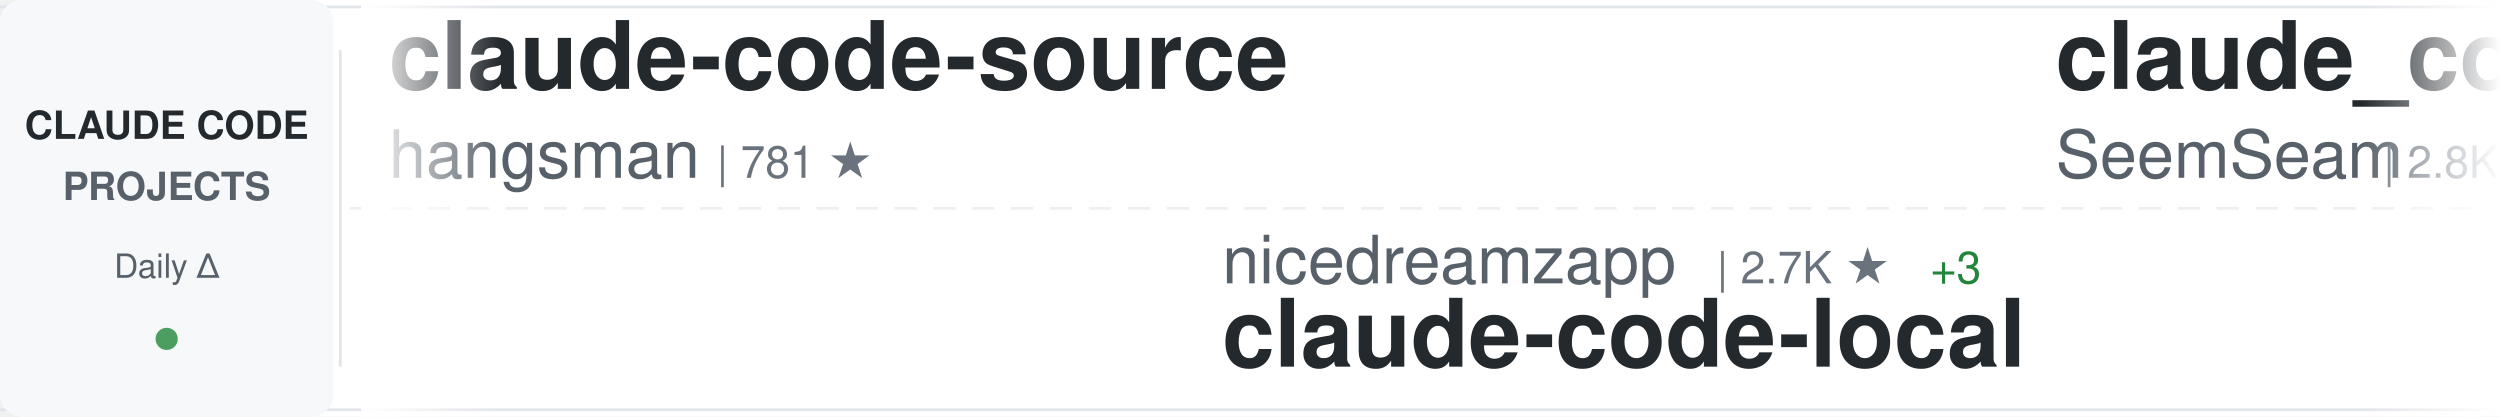
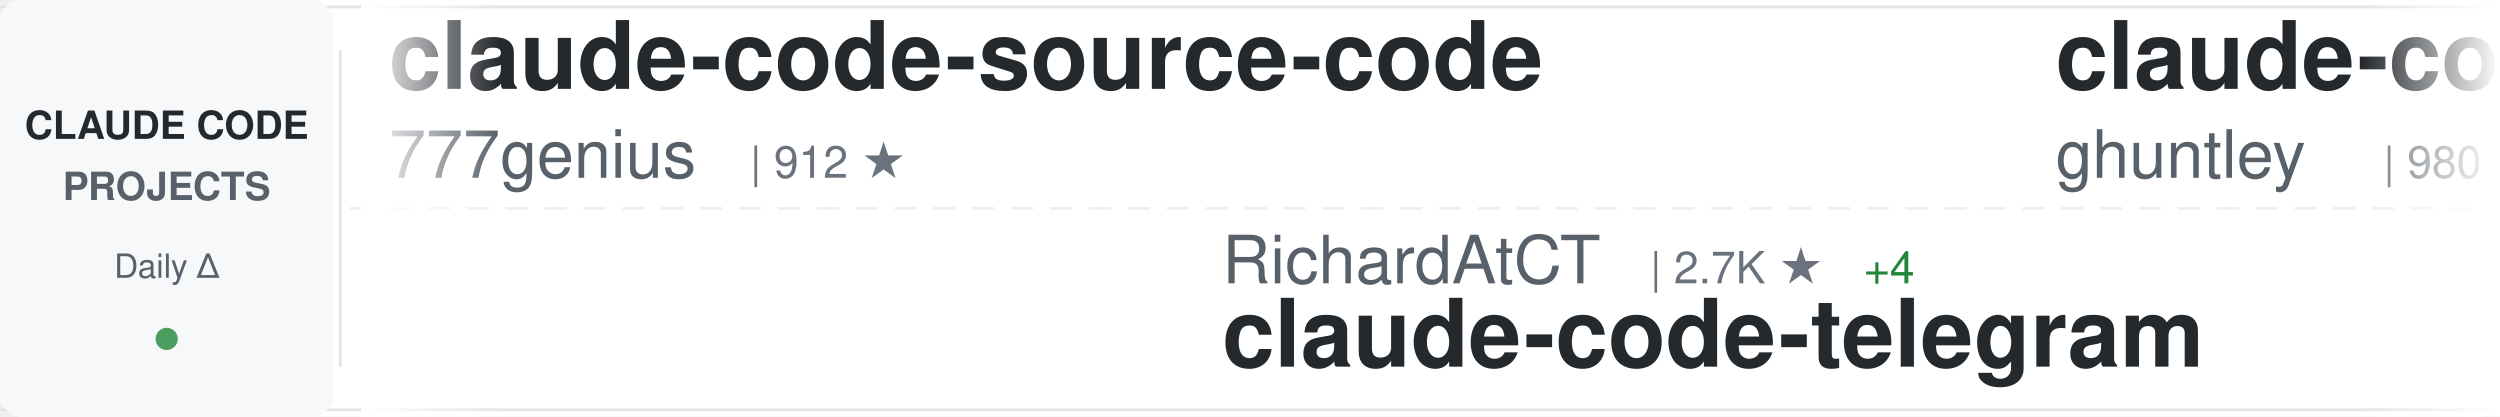
<svg xmlns="http://www.w3.org/2000/svg" width="900" height="150">
  <defs>
    <linearGradient id="awesomeLeftFade" x1="0%" y1="0%" x2="100%" y2="0%">
      <stop offset="0%" style="stop-color:#ffffff;stop-opacity:1" />
      <stop offset="100%" style="stop-color:#ffffff;stop-opacity:0" />
    </linearGradient>
    <linearGradient id="awesomeRightFade" x1="0%" y1="0%" x2="100%" y2="0%">
      <stop offset="0%" style="stop-color:#ffffff;stop-opacity:0" />
      <stop offset="100%" style="stop-color:#ffffff;stop-opacity:1" />
    </linearGradient>
  </defs>
  <rect width="900" height="150" fill="#ffffff" rx="8" />
  <rect x="0" y="2" width="900" height="1" fill="#e1e4e8" />
  <rect x="0" y="147" width="900" height="1" fill="#e1e4e8" />
  <line x1="0" y1="75" x2="900" y2="75" stroke="#e1e4e8" stroke-width="1" stroke-dasharray="8 6" opacity="0.6" />
  <rect x="0" y="0" width="120" height="150" fill="#f6f8fa" rx="8" />
  <text x="60" y="50" font-family="-apple-system, BlinkMacSystemFont, 'Segoe UI', Helvetica, Arial, sans-serif" font-size="14" font-weight="600" fill="#24292e" text-anchor="middle">CLAUDE CODE</text>
  <text x="60" y="72" font-family="-apple-system, BlinkMacSystemFont, 'Segoe UI', Helvetica, Arial, sans-serif" font-size="14" font-weight="600" fill="#586069" text-anchor="middle">PROJECTS</text>
  <text x="60" y="100" font-family="-apple-system, BlinkMacSystemFont, 'Segoe UI', Helvetica, Arial, sans-serif" font-size="12" font-weight="500" fill="#586069" text-anchor="middle">Daily Δ</text>
  <circle cx="60" cy="122" r="4" fill="#22863a" opacity="0.8" />
  <rect x="122" y="18" width="1" height="114" fill="#e1e4e8" />
  <clipPath id="awesomeTickerClip">
    <rect x="130" y="0" width="770" height="150" />
  </clipPath>
  <g clip-path="url(#awesomeTickerClip)">
    <g id="awesomeTickerItems">
      <animateTransform attributeName="transform" attributeType="XML" type="translate" from="0 0" to="-3000 0" dur="54s" repeatCount="indefinite" />
      <g transform="translate(0, 0)">
-         <text x="140" y="32" font-family="-apple-system, BlinkMacSystemFont, 'Segoe UI', Helvetica, Arial, sans-serif" font-size="34" font-weight="600" fill="#24292e">claude-code-source</text>
-         <text x="140" y="64" font-family="-apple-system, BlinkMacSystemFont, 'Segoe UI', Helvetica, Arial, sans-serif" font-size="24" font-weight="400" fill="#586069">hangsman</text>
-         <text x="258" y="64" font-family="-apple-system, BlinkMacSystemFont, 'Segoe UI', Helvetica, Arial, sans-serif" font-size="16" font-weight="500" fill="#6a737d">| 781 ★</text>
+         <text x="140" y="32" font-family="-apple-system, BlinkMacSystemFont, 'Segoe UI', Helvetica, Arial, sans-serif" font-size="34" font-weight="600" fill="#24292e">claude-code-source-code</text>
+         <text x="140" y="64" font-family="-apple-system, BlinkMacSystemFont, 'Segoe UI', Helvetica, Arial, sans-serif" font-size="24" font-weight="400" fill="#586069">777genius</text>
+         <text x="270" y="64" font-family="-apple-system, BlinkMacSystemFont, 'Segoe UI', Helvetica, Arial, sans-serif" font-size="16" font-weight="500" fill="#6a737d">| 912 ★</text>
      </g>
      <g transform="translate(300, 0)">
-         <text x="140" y="102" font-family="-apple-system, BlinkMacSystemFont, 'Segoe UI', Helvetica, Arial, sans-serif" font-size="24" font-weight="400" fill="#586069">nicedreamzapp</text>
-         <text x="318" y="102" font-family="-apple-system, BlinkMacSystemFont, 'Segoe UI', Helvetica, Arial, sans-serif" font-size="16" font-weight="500" fill="#6a737d">| 2.7K ★</text>
-         <text x="395" y="102" font-family="-apple-system, BlinkMacSystemFont, 'Segoe UI', Helvetica, Arial, sans-serif" font-size="16" font-weight="500" fill="#22863a"> +3</text>
-         <text x="140" y="132" font-family="-apple-system, BlinkMacSystemFont, 'Segoe UI', Helvetica, Arial, sans-serif" font-size="34" font-weight="600" fill="#24292e">claude-code-local</text>
+         <text x="140" y="102" font-family="-apple-system, BlinkMacSystemFont, 'Segoe UI', Helvetica, Arial, sans-serif" font-size="24" font-weight="400" fill="#586069">RichardAtCT</text>
+         <text x="294" y="102" font-family="-apple-system, BlinkMacSystemFont, 'Segoe UI', Helvetica, Arial, sans-serif" font-size="16" font-weight="500" fill="#6a737d">| 2.7K ★</text>
+         <text x="371" y="102" font-family="-apple-system, BlinkMacSystemFont, 'Segoe UI', Helvetica, Arial, sans-serif" font-size="16" font-weight="500" fill="#22863a"> +4</text>
+         <text x="140" y="132" font-family="-apple-system, BlinkMacSystemFont, 'Segoe UI', Helvetica, Arial, sans-serif" font-size="34" font-weight="600" fill="#24292e">claude-code-telegram</text>
      </g>
      <g transform="translate(600, 0)">
-         <text x="140" y="32" font-family="-apple-system, BlinkMacSystemFont, 'Segoe UI', Helvetica, Arial, sans-serif" font-size="34" font-weight="600" fill="#24292e">claude_codex_bridge</text>
-         <text x="140" y="64" font-family="-apple-system, BlinkMacSystemFont, 'Segoe UI', Helvetica, Arial, sans-serif" font-size="24" font-weight="400" fill="#586069">SeemSeam</text>
-         <text x="258" y="64" font-family="-apple-system, BlinkMacSystemFont, 'Segoe UI', Helvetica, Arial, sans-serif" font-size="16" font-weight="500" fill="#6a737d">| 2.8K ★</text>
-         <text x="335" y="64" font-family="-apple-system, BlinkMacSystemFont, 'Segoe UI', Helvetica, Arial, sans-serif" font-size="16" font-weight="500" fill="#22863a"> +8</text>
+         <text x="140" y="32" font-family="-apple-system, BlinkMacSystemFont, 'Segoe UI', Helvetica, Arial, sans-serif" font-size="34" font-weight="600" fill="#24292e">claude-code-source-code-...</text>
+         <text x="140" y="64" font-family="-apple-system, BlinkMacSystemFont, 'Segoe UI', Helvetica, Arial, sans-serif" font-size="24" font-weight="400" fill="#586069">ghuntley</text>
+         <text x="258" y="64" font-family="-apple-system, BlinkMacSystemFont, 'Segoe UI', Helvetica, Arial, sans-serif" font-size="16" font-weight="500" fill="#6a737d">| 980 ★</text>
      </g>
      <g transform="translate(900, 0)">
-         <text x="140" y="102" font-family="-apple-system, BlinkMacSystemFont, 'Segoe UI', Helvetica, Arial, sans-serif" font-size="24" font-weight="400" fill="#586069">anthropics</text>
-         <text x="282" y="102" font-family="-apple-system, BlinkMacSystemFont, 'Segoe UI', Helvetica, Arial, sans-serif" font-size="16" font-weight="500" fill="#6a737d">| 4.9K ★</text>
-         <text x="359" y="102" font-family="-apple-system, BlinkMacSystemFont, 'Segoe UI', Helvetica, Arial, sans-serif" font-size="16" font-weight="500" fill="#22863a"> +13</text>
-         <text x="140" y="132" font-family="-apple-system, BlinkMacSystemFont, 'Segoe UI', Helvetica, Arial, sans-serif" font-size="34" font-weight="600" fill="#24292e">claude-code-security-rev...</text>
+         <text x="140" y="102" font-family="-apple-system, BlinkMacSystemFont, 'Segoe UI', Helvetica, Arial, sans-serif" font-size="24" font-weight="400" fill="#586069">JrCx7scC</text>
+         <text x="258" y="102" font-family="-apple-system, BlinkMacSystemFont, 'Segoe UI', Helvetica, Arial, sans-serif" font-size="16" font-weight="500" fill="#6a737d">| 367 ★</text>
+         <text x="140" y="132" font-family="-apple-system, BlinkMacSystemFont, 'Segoe UI', Helvetica, Arial, sans-serif" font-size="34" font-weight="600" fill="#24292e">claude-code-source</text>
      </g>
      <g transform="translate(1200, 0)">
-         <text x="140" y="32" font-family="-apple-system, BlinkMacSystemFont, 'Segoe UI', Helvetica, Arial, sans-serif" font-size="34" font-weight="600" fill="#24292e">claude-plugins-official</text>
-         <text x="140" y="64" font-family="-apple-system, BlinkMacSystemFont, 'Segoe UI', Helvetica, Arial, sans-serif" font-size="24" font-weight="400" fill="#586069">anthropics</text>
-         <text x="282" y="64" font-family="-apple-system, BlinkMacSystemFont, 'Segoe UI', Helvetica, Arial, sans-serif" font-size="16" font-weight="500" fill="#6a737d">| 28.7K ★</text>
-         <text x="368" y="64" font-family="-apple-system, BlinkMacSystemFont, 'Segoe UI', Helvetica, Arial, sans-serif" font-size="16" font-weight="500" fill="#22863a"> +163</text>
+         <text x="140" y="32" font-family="-apple-system, BlinkMacSystemFont, 'Segoe UI', Helvetica, Arial, sans-serif" font-size="34" font-weight="600" fill="#24292e">claude-code-system-promp...</text>
+         <text x="140" y="64" font-family="-apple-system, BlinkMacSystemFont, 'Segoe UI', Helvetica, Arial, sans-serif" font-size="24" font-weight="400" fill="#586069">Piebald-AI</text>
+         <text x="282" y="64" font-family="-apple-system, BlinkMacSystemFont, 'Segoe UI', Helvetica, Arial, sans-serif" font-size="16" font-weight="500" fill="#6a737d">| 10.6K ★</text>
+         <text x="368" y="64" font-family="-apple-system, BlinkMacSystemFont, 'Segoe UI', Helvetica, Arial, sans-serif" font-size="16" font-weight="500" fill="#22863a"> +26</text>
      </g>
      <g transform="translate(1500, 0)">
-         <text x="140" y="102" font-family="-apple-system, BlinkMacSystemFont, 'Segoe UI', Helvetica, Arial, sans-serif" font-size="24" font-weight="400" fill="#586069">edmund-io</text>
-         <text x="270" y="102" font-family="-apple-system, BlinkMacSystemFont, 'Segoe UI', Helvetica, Arial, sans-serif" font-size="16" font-weight="500" fill="#6a737d">| 1.4K ★</text>
-         <text x="347" y="102" font-family="-apple-system, BlinkMacSystemFont, 'Segoe UI', Helvetica, Arial, sans-serif" font-size="16" font-weight="500" fill="#22863a"> +1</text>
-         <text x="140" y="132" font-family="-apple-system, BlinkMacSystemFont, 'Segoe UI', Helvetica, Arial, sans-serif" font-size="34" font-weight="600" fill="#24292e">edmunds-claude-code</text>
+         <text x="140" y="102" font-family="-apple-system, BlinkMacSystemFont, 'Segoe UI', Helvetica, Arial, sans-serif" font-size="24" font-weight="400" fill="#586069">pengchengneo</text>
+         <text x="306" y="102" font-family="-apple-system, BlinkMacSystemFont, 'Segoe UI', Helvetica, Arial, sans-serif" font-size="16" font-weight="500" fill="#6a737d">| 1.4K ★</text>
+         <text x="383" y="102" font-family="-apple-system, BlinkMacSystemFont, 'Segoe UI', Helvetica, Arial, sans-serif" font-size="16" font-weight="500" fill="#22863a"> +5</text>
+         <text x="140" y="132" font-family="-apple-system, BlinkMacSystemFont, 'Segoe UI', Helvetica, Arial, sans-serif" font-size="34" font-weight="600" fill="#24292e">Claude-Code</text>
      </g>
      <g transform="translate(1800, 0)">
-         <text x="140" y="32" font-family="-apple-system, BlinkMacSystemFont, 'Segoe UI', Helvetica, Arial, sans-serif" font-size="34" font-weight="600" fill="#24292e">learn-claude-code</text>
-         <text x="140" y="64" font-family="-apple-system, BlinkMacSystemFont, 'Segoe UI', Helvetica, Arial, sans-serif" font-size="24" font-weight="400" fill="#586069">shareAI-lab</text>
-         <text x="294" y="64" font-family="-apple-system, BlinkMacSystemFont, 'Segoe UI', Helvetica, Arial, sans-serif" font-size="16" font-weight="500" fill="#6a737d">| 63.7K ★</text>
-         <text x="380" y="64" font-family="-apple-system, BlinkMacSystemFont, 'Segoe UI', Helvetica, Arial, sans-serif" font-size="16" font-weight="500" fill="#22863a"> +151</text>
+         <text x="140" y="32" font-family="-apple-system, BlinkMacSystemFont, 'Segoe UI', Helvetica, Arial, sans-serif" font-size="34" font-weight="600" fill="#24292e">claude-code-analysis</text>
+         <text x="140" y="64" font-family="-apple-system, BlinkMacSystemFont, 'Segoe UI', Helvetica, Arial, sans-serif" font-size="24" font-weight="400" fill="#586069">liuup</text>
+         <text x="222" y="64" font-family="-apple-system, BlinkMacSystemFont, 'Segoe UI', Helvetica, Arial, sans-serif" font-size="16" font-weight="500" fill="#6a737d">| 2.8K ★</text>
+         <text x="299" y="64" font-family="-apple-system, BlinkMacSystemFont, 'Segoe UI', Helvetica, Arial, sans-serif" font-size="16" font-weight="500" fill="#22863a"> +20</text>
      </g>
      <g transform="translate(2100, 0)">
-         <text x="140" y="102" font-family="-apple-system, BlinkMacSystemFont, 'Segoe UI', Helvetica, Arial, sans-serif" font-size="24" font-weight="400" fill="#586069">zstmfhy</text>
-         <text x="246" y="102" font-family="-apple-system, BlinkMacSystemFont, 'Segoe UI', Helvetica, Arial, sans-serif" font-size="16" font-weight="500" fill="#6a737d">| 190 ★</text>
-         <text x="140" y="132" font-family="-apple-system, BlinkMacSystemFont, 'Segoe UI', Helvetica, Arial, sans-serif" font-size="34" font-weight="600" fill="#24292e">Claude-code</text>
+         <text x="140" y="102" font-family="-apple-system, BlinkMacSystemFont, 'Segoe UI', Helvetica, Arial, sans-serif" font-size="24" font-weight="400" fill="#586069">KPR111</text>
+         <text x="234" y="102" font-family="-apple-system, BlinkMacSystemFont, 'Segoe UI', Helvetica, Arial, sans-serif" font-size="16" font-weight="500" fill="#6a737d">| 18 ★</text>
+         <text x="140" y="132" font-family="-apple-system, BlinkMacSystemFont, 'Segoe UI', Helvetica, Arial, sans-serif" font-size="34" font-weight="600" fill="#24292e">Claude-Code</text>
      </g>
      <g transform="translate(2400, 0)">
-         <text x="140" y="32" font-family="-apple-system, BlinkMacSystemFont, 'Segoe UI', Helvetica, Arial, sans-serif" font-size="34" font-weight="600" fill="#24292e">claude-code-rust</text>
-         <text x="140" y="64" font-family="-apple-system, BlinkMacSystemFont, 'Segoe UI', Helvetica, Arial, sans-serif" font-size="24" font-weight="400" fill="#586069">lorryjovens-hub</text>
-         <text x="342" y="64" font-family="-apple-system, BlinkMacSystemFont, 'Segoe UI', Helvetica, Arial, sans-serif" font-size="16" font-weight="500" fill="#6a737d">| 1.6K ★</text>
-         <text x="419" y="64" font-family="-apple-system, BlinkMacSystemFont, 'Segoe UI', Helvetica, Arial, sans-serif" font-size="16" font-weight="500" fill="#22863a"> +4</text>
+         <text x="140" y="32" font-family="-apple-system, BlinkMacSystemFont, 'Segoe UI', Helvetica, Arial, sans-serif" font-size="34" font-weight="600" fill="#24292e">claude-code-from-scratch</text>
+         <text x="140" y="64" font-family="-apple-system, BlinkMacSystemFont, 'Segoe UI', Helvetica, Arial, sans-serif" font-size="24" font-weight="400" fill="#586069">Windy3f3f3f3f</text>
+         <text x="318" y="64" font-family="-apple-system, BlinkMacSystemFont, 'Segoe UI', Helvetica, Arial, sans-serif" font-size="16" font-weight="500" fill="#6a737d">| 1.3K ★</text>
+         <text x="395" y="64" font-family="-apple-system, BlinkMacSystemFont, 'Segoe UI', Helvetica, Arial, sans-serif" font-size="16" font-weight="500" fill="#22863a"> +8</text>
      </g>
      <g transform="translate(2700, 0)">
-         <text x="140" y="102" font-family="-apple-system, BlinkMacSystemFont, 'Segoe UI', Helvetica, Arial, sans-serif" font-size="24" font-weight="400" fill="#586069">ghuntley</text>
-         <text x="258" y="102" font-family="-apple-system, BlinkMacSystemFont, 'Segoe UI', Helvetica, Arial, sans-serif" font-size="16" font-weight="500" fill="#6a737d">| 980 ★</text>
-         <text x="140" y="132" font-family="-apple-system, BlinkMacSystemFont, 'Segoe UI', Helvetica, Arial, sans-serif" font-size="34" font-weight="600" fill="#24292e">claude-code-source-code-...</text>
+         <text x="140" y="102" font-family="-apple-system, BlinkMacSystemFont, 'Segoe UI', Helvetica, Arial, sans-serif" font-size="24" font-weight="400" fill="#586069">lst97</text>
+         <text x="222" y="102" font-family="-apple-system, BlinkMacSystemFont, 'Segoe UI', Helvetica, Arial, sans-serif" font-size="16" font-weight="500" fill="#6a737d">| 1.6K ★</text>
+         <text x="140" y="132" font-family="-apple-system, BlinkMacSystemFont, 'Segoe UI', Helvetica, Arial, sans-serif" font-size="34" font-weight="600" fill="#24292e">claude-code-sub-agents</text>
      </g>
      <g transform="translate(3000, 0)">
-         <text x="140" y="32" font-family="-apple-system, BlinkMacSystemFont, 'Segoe UI', Helvetica, Arial, sans-serif" font-size="34" font-weight="600" fill="#24292e">claude-code-source</text>
-         <text x="140" y="64" font-family="-apple-system, BlinkMacSystemFont, 'Segoe UI', Helvetica, Arial, sans-serif" font-size="24" font-weight="400" fill="#586069">hangsman</text>
-         <text x="258" y="64" font-family="-apple-system, BlinkMacSystemFont, 'Segoe UI', Helvetica, Arial, sans-serif" font-size="16" font-weight="500" fill="#6a737d">| 781 ★</text>
+         <text x="140" y="32" font-family="-apple-system, BlinkMacSystemFont, 'Segoe UI', Helvetica, Arial, sans-serif" font-size="34" font-weight="600" fill="#24292e">claude-code-source-code</text>
+         <text x="140" y="64" font-family="-apple-system, BlinkMacSystemFont, 'Segoe UI', Helvetica, Arial, sans-serif" font-size="24" font-weight="400" fill="#586069">777genius</text>
+         <text x="270" y="64" font-family="-apple-system, BlinkMacSystemFont, 'Segoe UI', Helvetica, Arial, sans-serif" font-size="16" font-weight="500" fill="#6a737d">| 912 ★</text>
      </g>
      <g transform="translate(3300, 0)">
-         <text x="140" y="102" font-family="-apple-system, BlinkMacSystemFont, 'Segoe UI', Helvetica, Arial, sans-serif" font-size="24" font-weight="400" fill="#586069">nicedreamzapp</text>
-         <text x="318" y="102" font-family="-apple-system, BlinkMacSystemFont, 'Segoe UI', Helvetica, Arial, sans-serif" font-size="16" font-weight="500" fill="#6a737d">| 2.7K ★</text>
-         <text x="395" y="102" font-family="-apple-system, BlinkMacSystemFont, 'Segoe UI', Helvetica, Arial, sans-serif" font-size="16" font-weight="500" fill="#22863a"> +3</text>
-         <text x="140" y="132" font-family="-apple-system, BlinkMacSystemFont, 'Segoe UI', Helvetica, Arial, sans-serif" font-size="34" font-weight="600" fill="#24292e">claude-code-local</text>
+         <text x="140" y="102" font-family="-apple-system, BlinkMacSystemFont, 'Segoe UI', Helvetica, Arial, sans-serif" font-size="24" font-weight="400" fill="#586069">RichardAtCT</text>
+         <text x="294" y="102" font-family="-apple-system, BlinkMacSystemFont, 'Segoe UI', Helvetica, Arial, sans-serif" font-size="16" font-weight="500" fill="#6a737d">| 2.7K ★</text>
+         <text x="371" y="102" font-family="-apple-system, BlinkMacSystemFont, 'Segoe UI', Helvetica, Arial, sans-serif" font-size="16" font-weight="500" fill="#22863a"> +4</text>
+         <text x="140" y="132" font-family="-apple-system, BlinkMacSystemFont, 'Segoe UI', Helvetica, Arial, sans-serif" font-size="34" font-weight="600" fill="#24292e">claude-code-telegram</text>
      </g>
      <g transform="translate(3600, 0)">
-         <text x="140" y="32" font-family="-apple-system, BlinkMacSystemFont, 'Segoe UI', Helvetica, Arial, sans-serif" font-size="34" font-weight="600" fill="#24292e">claude_codex_bridge</text>
-         <text x="140" y="64" font-family="-apple-system, BlinkMacSystemFont, 'Segoe UI', Helvetica, Arial, sans-serif" font-size="24" font-weight="400" fill="#586069">SeemSeam</text>
-         <text x="258" y="64" font-family="-apple-system, BlinkMacSystemFont, 'Segoe UI', Helvetica, Arial, sans-serif" font-size="16" font-weight="500" fill="#6a737d">| 2.8K ★</text>
-         <text x="335" y="64" font-family="-apple-system, BlinkMacSystemFont, 'Segoe UI', Helvetica, Arial, sans-serif" font-size="16" font-weight="500" fill="#22863a"> +8</text>
+         <text x="140" y="32" font-family="-apple-system, BlinkMacSystemFont, 'Segoe UI', Helvetica, Arial, sans-serif" font-size="34" font-weight="600" fill="#24292e">claude-code-source-code-...</text>
+         <text x="140" y="64" font-family="-apple-system, BlinkMacSystemFont, 'Segoe UI', Helvetica, Arial, sans-serif" font-size="24" font-weight="400" fill="#586069">ghuntley</text>
+         <text x="258" y="64" font-family="-apple-system, BlinkMacSystemFont, 'Segoe UI', Helvetica, Arial, sans-serif" font-size="16" font-weight="500" fill="#6a737d">| 980 ★</text>
      </g>
      <g transform="translate(3900, 0)">
-         <text x="140" y="102" font-family="-apple-system, BlinkMacSystemFont, 'Segoe UI', Helvetica, Arial, sans-serif" font-size="24" font-weight="400" fill="#586069">anthropics</text>
-         <text x="282" y="102" font-family="-apple-system, BlinkMacSystemFont, 'Segoe UI', Helvetica, Arial, sans-serif" font-size="16" font-weight="500" fill="#6a737d">| 4.9K ★</text>
-         <text x="359" y="102" font-family="-apple-system, BlinkMacSystemFont, 'Segoe UI', Helvetica, Arial, sans-serif" font-size="16" font-weight="500" fill="#22863a"> +13</text>
-         <text x="140" y="132" font-family="-apple-system, BlinkMacSystemFont, 'Segoe UI', Helvetica, Arial, sans-serif" font-size="34" font-weight="600" fill="#24292e">claude-code-security-rev...</text>
+         <text x="140" y="102" font-family="-apple-system, BlinkMacSystemFont, 'Segoe UI', Helvetica, Arial, sans-serif" font-size="24" font-weight="400" fill="#586069">JrCx7scC</text>
+         <text x="258" y="102" font-family="-apple-system, BlinkMacSystemFont, 'Segoe UI', Helvetica, Arial, sans-serif" font-size="16" font-weight="500" fill="#6a737d">| 367 ★</text>
+         <text x="140" y="132" font-family="-apple-system, BlinkMacSystemFont, 'Segoe UI', Helvetica, Arial, sans-serif" font-size="34" font-weight="600" fill="#24292e">claude-code-source</text>
      </g>
    </g>
  </g>
  <rect x="130" y="0" width="50" height="150" fill="url(#awesomeLeftFade)" />
  <rect x="850" y="0" width="50" height="150" fill="url(#awesomeRightFade)" />
</svg>
